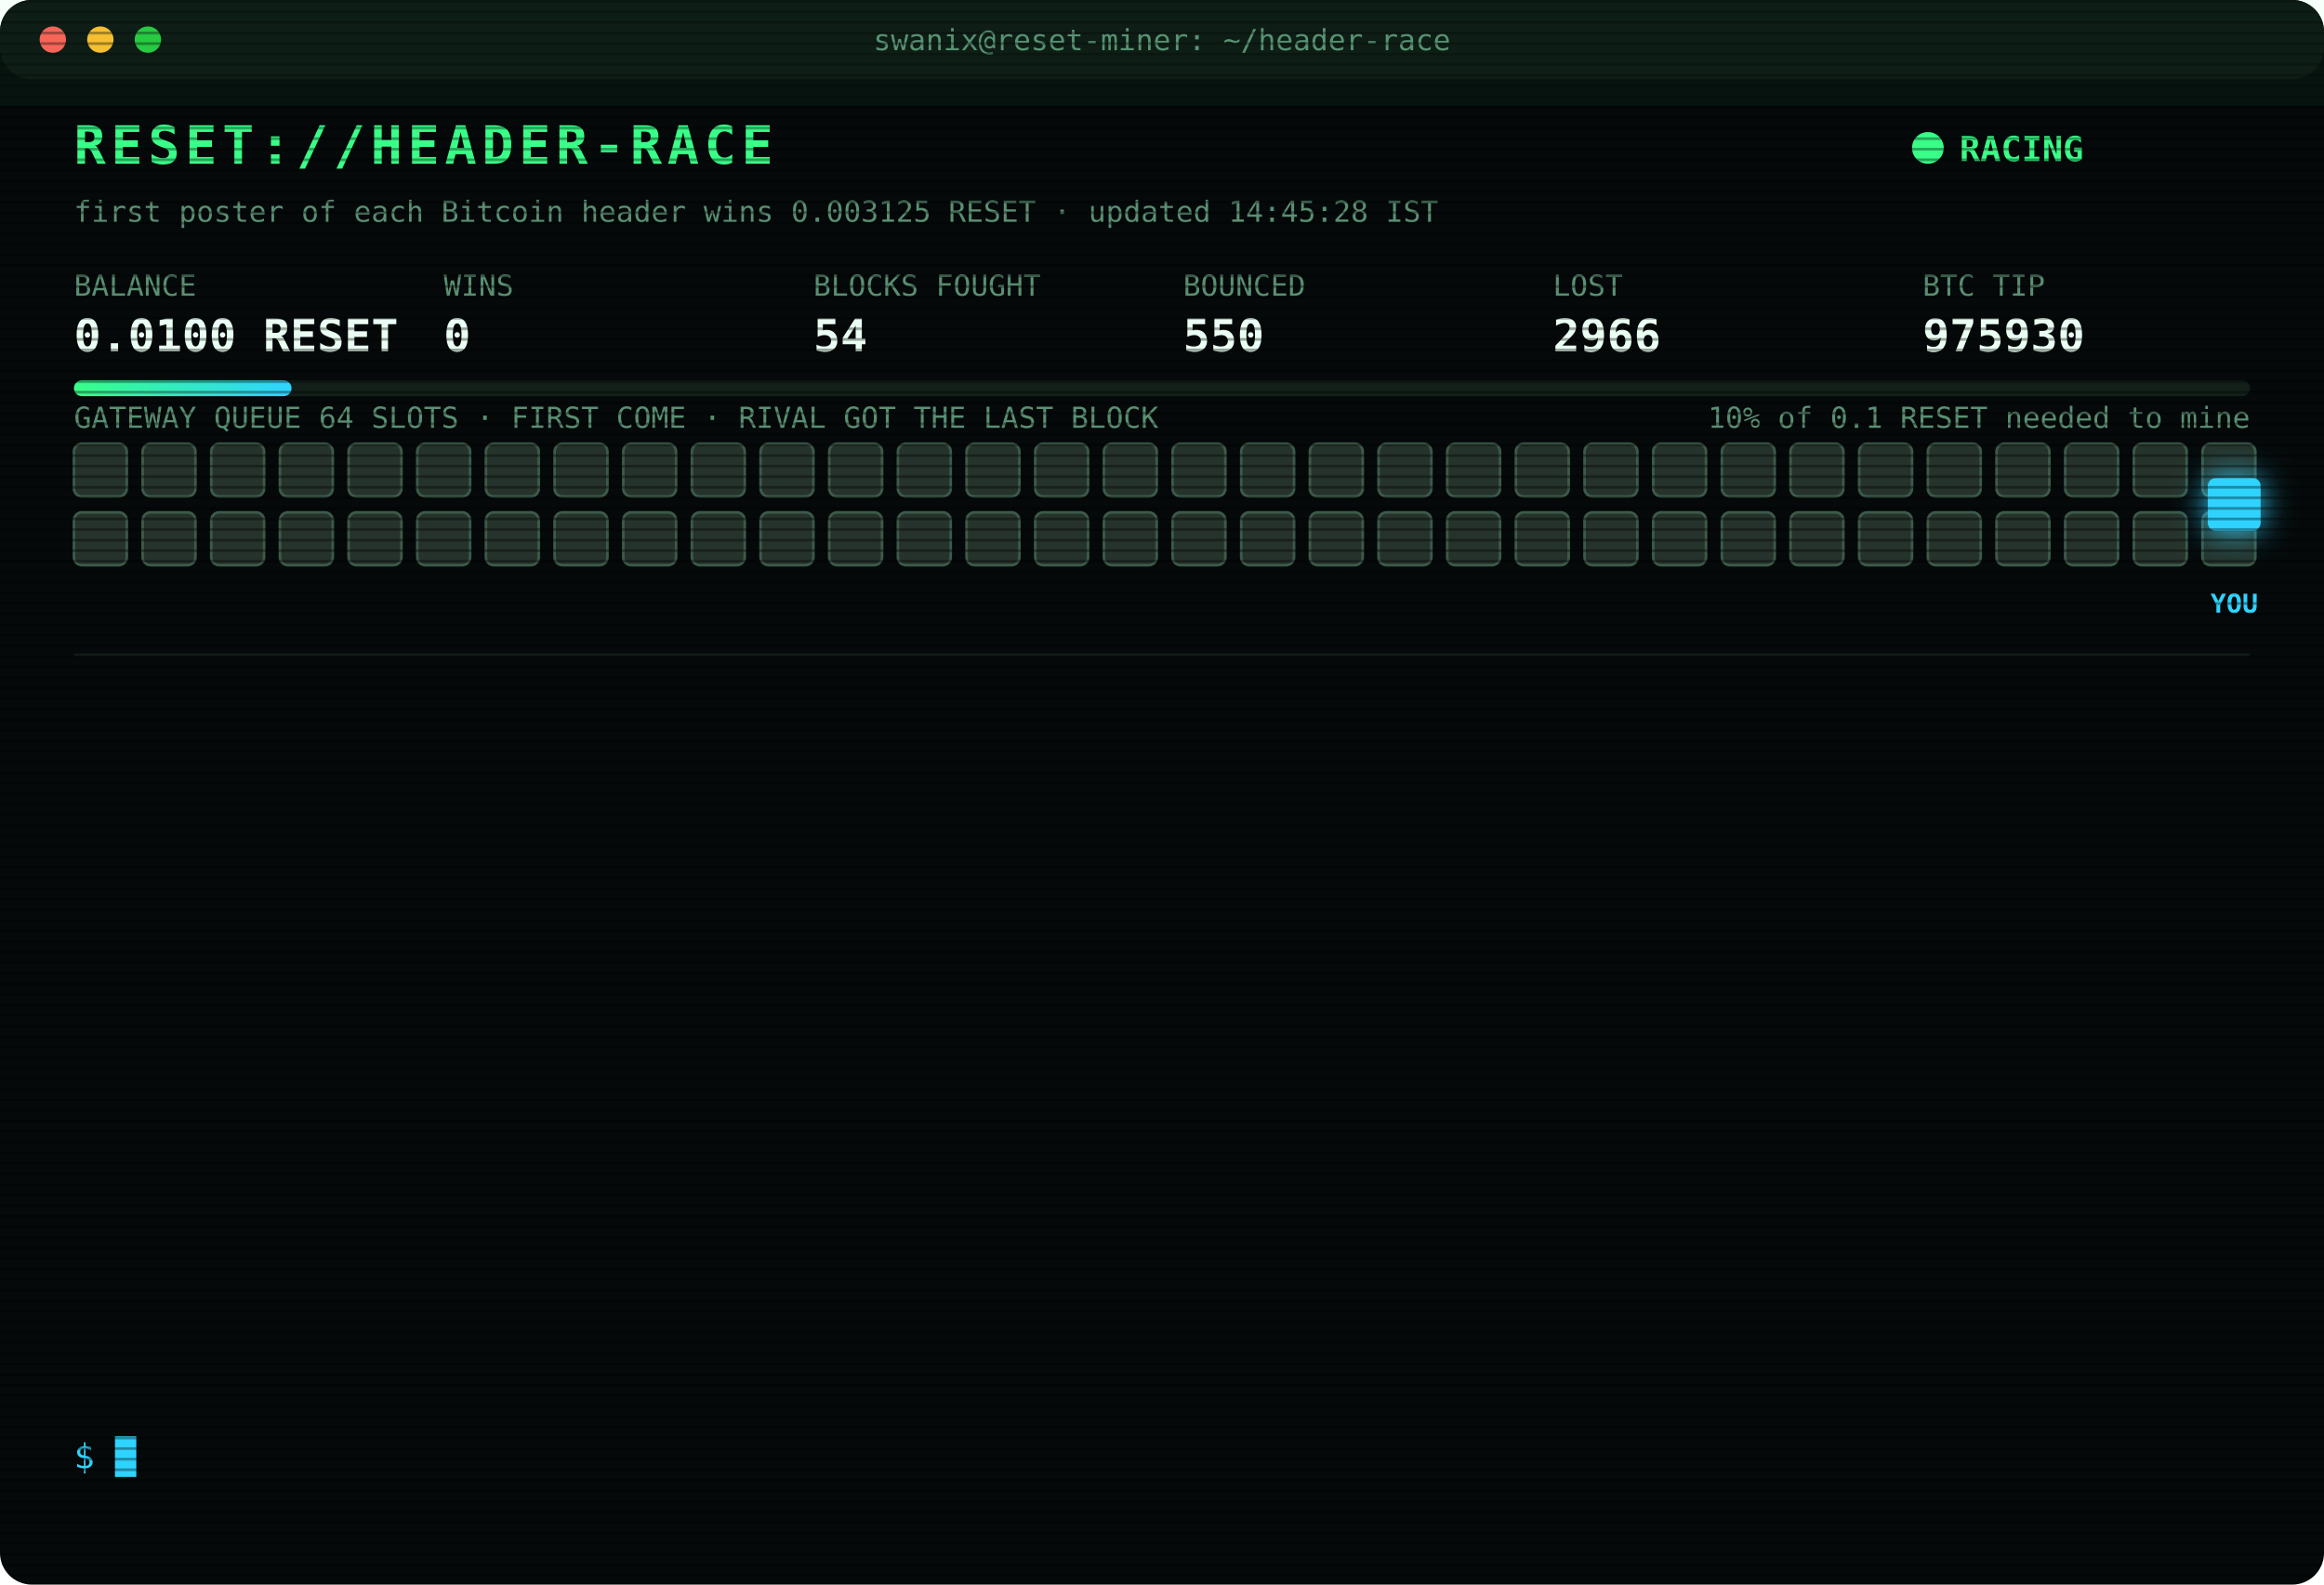
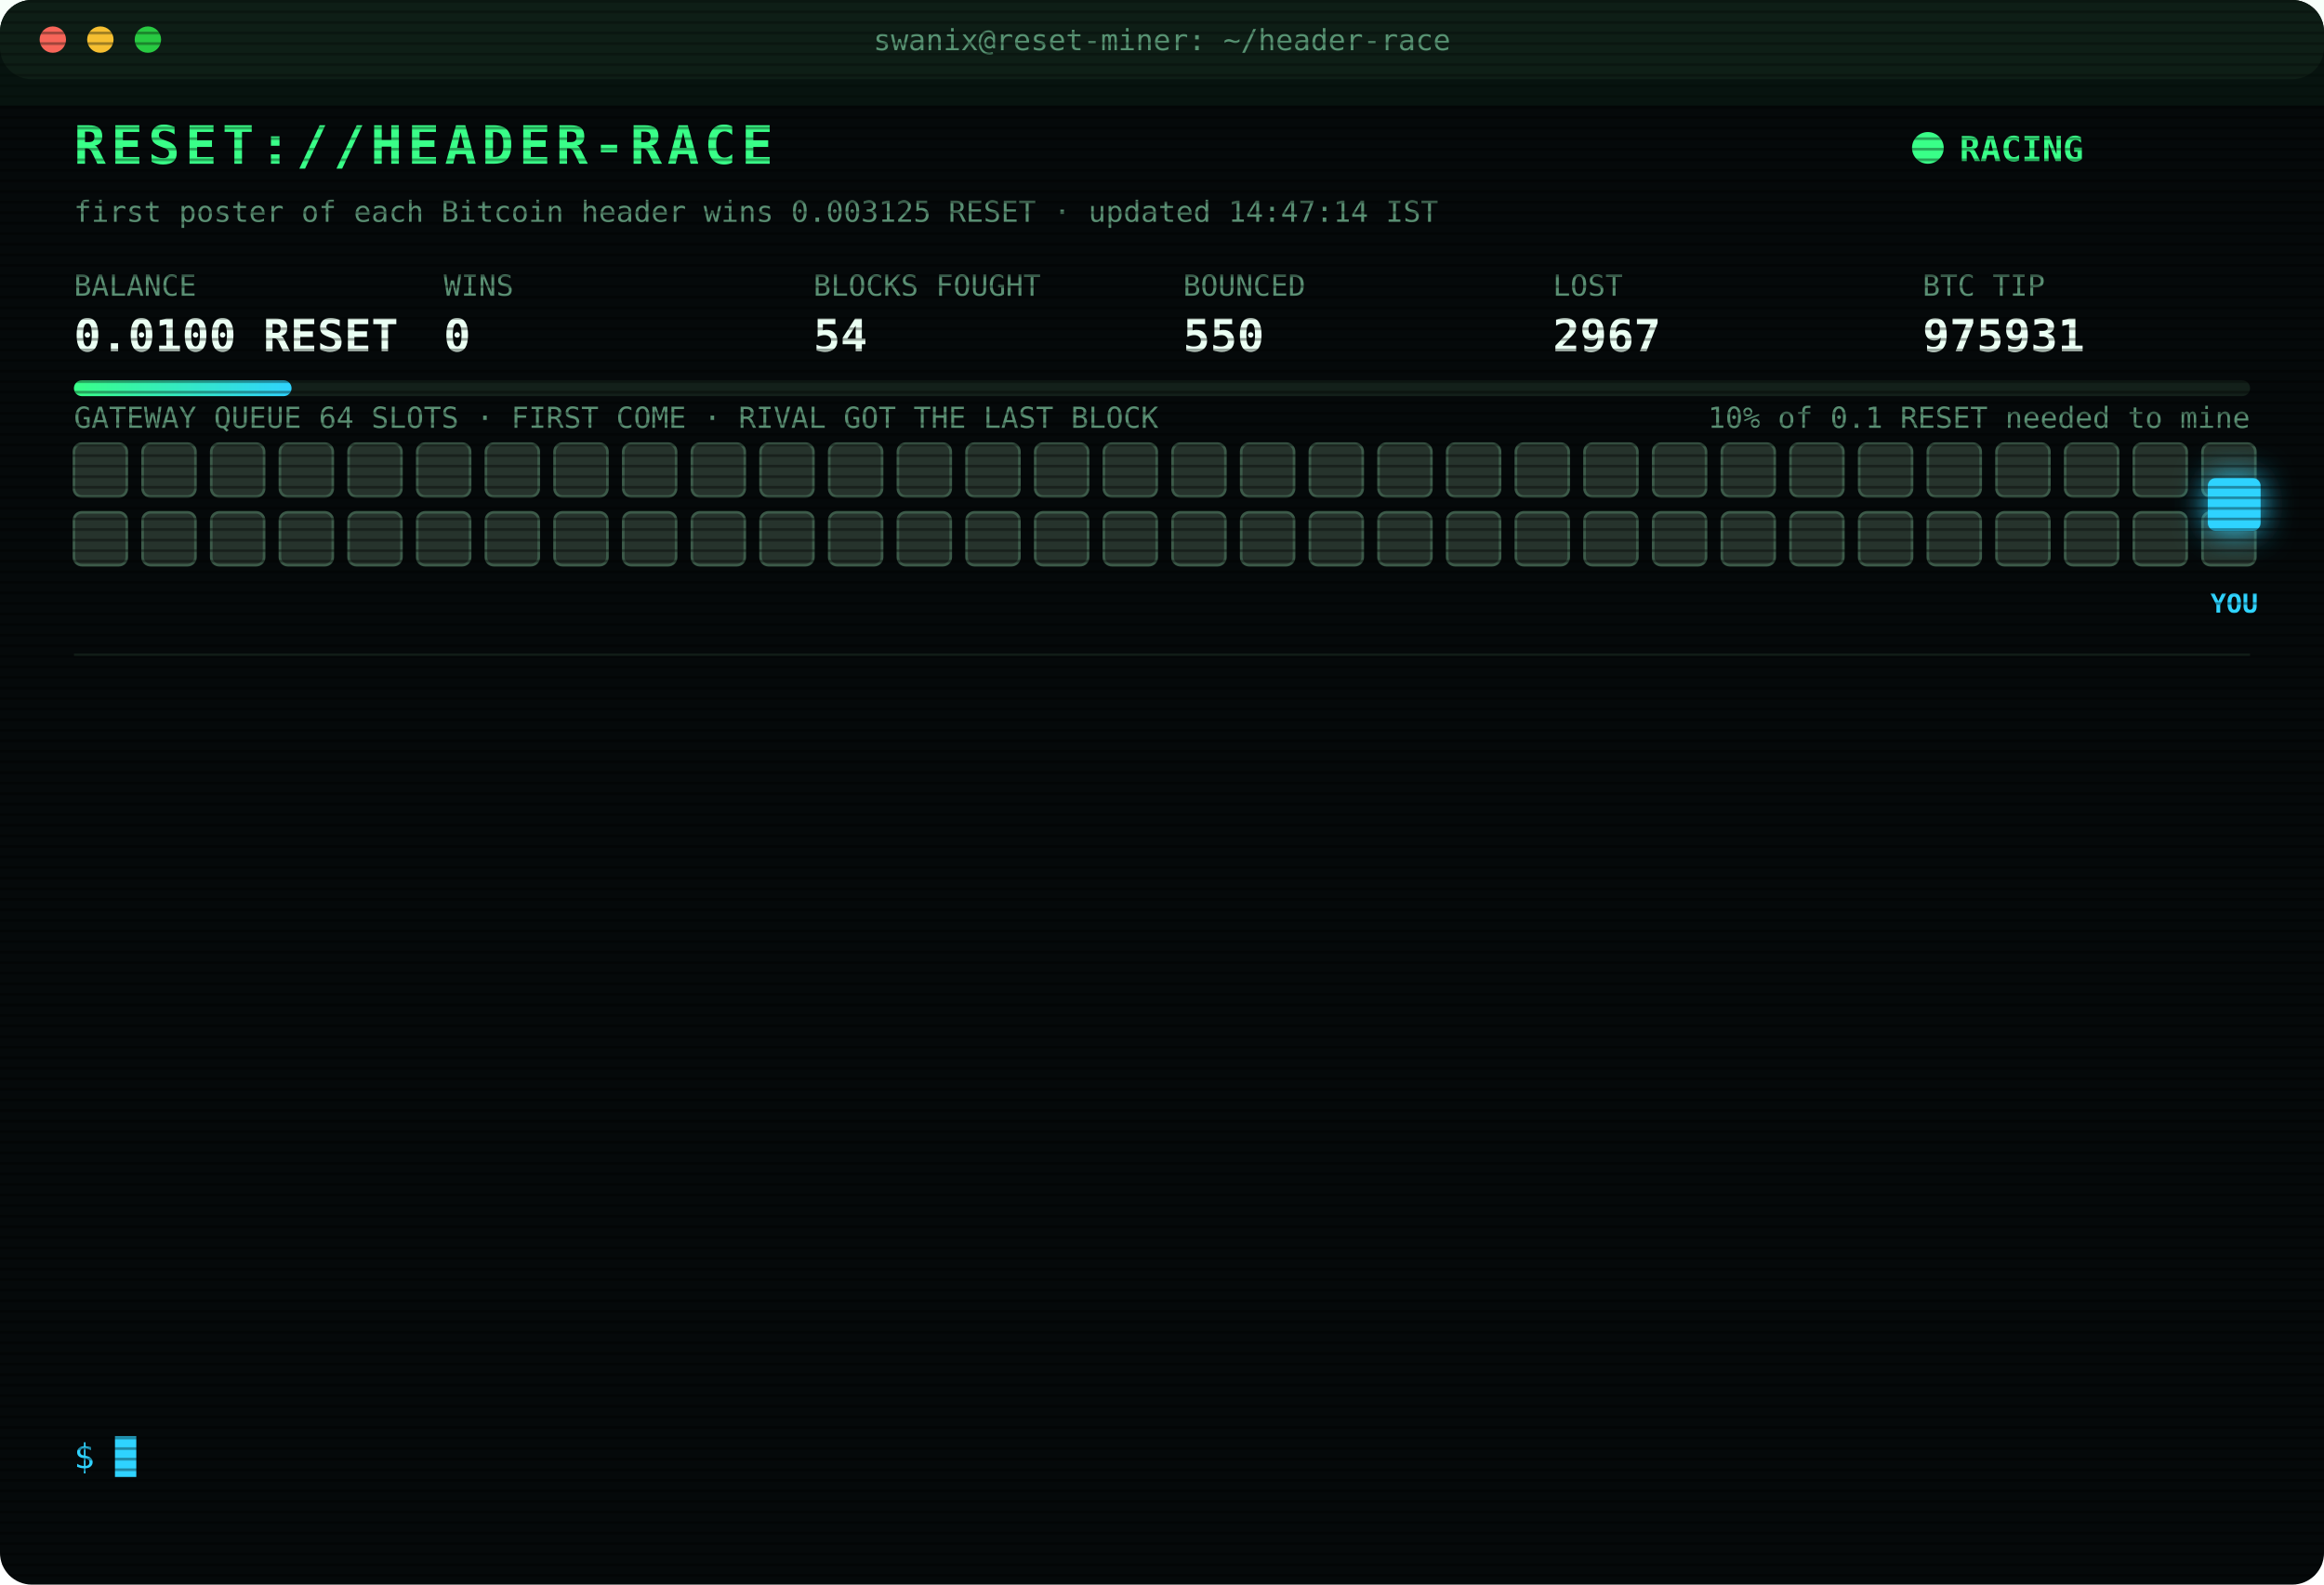
<svg xmlns="http://www.w3.org/2000/svg" width="880" height="600" viewBox="0 0 880 600" font-family="ui-monospace,SFMono-Regular,Menlo,Consolas,monospace">
  <style>
text{font-size:13px;fill:#7CFFB2}
.title{font-size:20px;font-weight:700;fill:#39FF88;letter-spacing:2px;animation:glitch 3s infinite steps(1)}
.sub{fill:#2fd3ff}.k{fill:#5a8f73;font-size:11px}.v{font-size:17px;font-weight:700;fill:#eafff3}
.ts{fill:#3f6b56}.boot{fill:#2fd3ff}.dim{fill:#5a8f73}.bad{fill:#ff4d6d}.warn{fill:#ffd23f}.mag{fill:#ff5cf0}.win{fill:#39FF88;font-weight:700}
.tag{font-size:10px;fill:#2fd3ff;font-weight:700}
.rival{fill:#26332c;stroke:#3c5a49;animation:jam 1.2s infinite alternate}
.idle{fill:#141c18;stroke:#22302a;animation:breathe 4s infinite}
.me{fill:#2fd3ff;filter:drop-shadow(0 0 6px #2fd3ff)}
.hover{animation:nudge 1.1s infinite ease-in-out}.bounce{animation:kick 1.4s infinite}
.ln{opacity:0;animation:in .4s forwards}
.cur{animation:blink 1s infinite steps(1)}
.scan{animation:scan 6s infinite linear}
.led{animation:blink 1.4s infinite}
@keyframes in{from{opacity:0;transform:translateX(-6px)}to{opacity:1;transform:none}}
@keyframes blink{50%{opacity:0}}
@keyframes jam{to{fill:#33463b}}
@keyframes breathe{50%{opacity:.4}}
@keyframes nudge{50%{transform:translateX(-10px)}}
@keyframes kick{0%,100%{transform:none}30%{transform:translateX(-14px)}55%{transform:translateX(10px) translateY(-6px)}}
@keyframes glitch{0%,92%{transform:none}93%{transform:translateX(2px);fill:#ff4d6d}95%{transform:translateX(-2px);fill:#2fd3ff}97%{transform:none}}
@keyframes scan{from{transform:translateY(-40px)}to{transform:translateY(600px)}}
</style>
  <defs>
    <pattern id="sl" width="4" height="4" patternUnits="userSpaceOnUse">
      <rect width="4" height="1" fill="#000" opacity=".35" />
    </pattern>
    <linearGradient id="bar">
      <stop offset="0" stop-color="#39FF88" />
      <stop offset="1" stop-color="#2fd3ff" />
    </linearGradient>
  </defs>
  <rect width="880" height="600" rx="12" fill="#05090a" />
  <rect width="880" height="30" rx="12" fill="#0d1512" />
  <circle cx="20" cy="15" r="5" fill="#ff5f57" />
  <circle cx="38" cy="15" r="5" fill="#febc2e" />
  <circle cx="56" cy="15" r="5" fill="#28c840" />
  <text x="440" y="19" text-anchor="middle" class="k">swanix@reset-miner: ~/header-race</text>
  <text x="28" y="62" class="title">RESET://HEADER-RACE</text>
  <circle class="led" cx="730" cy="56" r="6" fill="#39FF88" />
  <text x="742" y="61" class="win">RACING</text>
-   <text x="28" y="84" class="k">first poster of each Bitcoin header wins 0.003125 RESET · updated 14:45:28 IST</text>
+   <text x="28" y="84" class="k">first poster of each Bitcoin header wins 0.003125 RESET · updated 14:47:14 IST</text>
  <text x="28" y="112" class="k">BALANCE</text>
  <text x="28" y="133" class="v">0.0100 RESET</text>
  <text x="168" y="112" class="k">WINS</text>
  <text x="168" y="133" class="v">0</text>
  <text x="308" y="112" class="k">BLOCKS FOUGHT</text>
  <text x="308" y="133" class="v">54</text>
  <text x="448" y="112" class="k">BOUNCED</text>
  <text x="448" y="133" class="v">550</text>
  <text x="588" y="112" class="k">LOST</text>
-   <text x="588" y="133" class="v">2966</text>
+   <text x="588" y="133" class="v">2967</text>
  <text x="728" y="112" class="k">BTC TIP</text>
-   <text x="728" y="133" class="v">975930</text>
+   <text x="728" y="133" class="v">975931</text>
  <rect x="28" y="144" width="824" height="6" rx="3" fill="#13201a" />
  <rect x="28" y="144" width="82.4" height="6" rx="3" fill="url(#bar)" />
  <text x="852" y="162" text-anchor="end" class="k">10% of 0.1 RESET needed to mine</text>
  <text x="28" y="162" class="k">GATEWAY QUEUE 64 SLOTS · FIRST COME · RIVAL GOT THE LAST BLOCK</text>
  <rect class="rival" x="28" y="168" width="20" height="20" rx="3" style="animation-delay:0.00s" />
  <rect class="rival" x="54" y="168" width="20" height="20" rx="3" style="animation-delay:0.05s" />
  <rect class="rival" x="80" y="168" width="20" height="20" rx="3" style="animation-delay:0.10s" />
  <rect class="rival" x="106" y="168" width="20" height="20" rx="3" style="animation-delay:0.15s" />
  <rect class="rival" x="132" y="168" width="20" height="20" rx="3" style="animation-delay:0.20s" />
  <rect class="rival" x="158" y="168" width="20" height="20" rx="3" style="animation-delay:0.25s" />
  <rect class="rival" x="184" y="168" width="20" height="20" rx="3" style="animation-delay:0.30s" />
  <rect class="rival" x="210" y="168" width="20" height="20" rx="3" style="animation-delay:0.35s" />
  <rect class="rival" x="236" y="168" width="20" height="20" rx="3" style="animation-delay:0.40s" />
  <rect class="rival" x="262" y="168" width="20" height="20" rx="3" style="animation-delay:0.45s" />
  <rect class="rival" x="288" y="168" width="20" height="20" rx="3" style="animation-delay:0.50s" />
  <rect class="rival" x="314" y="168" width="20" height="20" rx="3" style="animation-delay:0.55s" />
  <rect class="rival" x="340" y="168" width="20" height="20" rx="3" style="animation-delay:0.60s" />
  <rect class="rival" x="366" y="168" width="20" height="20" rx="3" style="animation-delay:0.65s" />
  <rect class="rival" x="392" y="168" width="20" height="20" rx="3" style="animation-delay:0.70s" />
  <rect class="rival" x="418" y="168" width="20" height="20" rx="3" style="animation-delay:0.75s" />
  <rect class="rival" x="444" y="168" width="20" height="20" rx="3" style="animation-delay:0.80s" />
  <rect class="rival" x="470" y="168" width="20" height="20" rx="3" style="animation-delay:0.85s" />
  <rect class="rival" x="496" y="168" width="20" height="20" rx="3" style="animation-delay:0.90s" />
  <rect class="rival" x="522" y="168" width="20" height="20" rx="3" style="animation-delay:0.95s" />
  <rect class="rival" x="548" y="168" width="20" height="20" rx="3" style="animation-delay:1.00s" />
  <rect class="rival" x="574" y="168" width="20" height="20" rx="3" style="animation-delay:1.05s" />
  <rect class="rival" x="600" y="168" width="20" height="20" rx="3" style="animation-delay:1.10s" />
  <rect class="rival" x="626" y="168" width="20" height="20" rx="3" style="animation-delay:1.15s" />
  <rect class="rival" x="652" y="168" width="20" height="20" rx="3" style="animation-delay:1.20s" />
  <rect class="rival" x="678" y="168" width="20" height="20" rx="3" style="animation-delay:1.25s" />
  <rect class="rival" x="704" y="168" width="20" height="20" rx="3" style="animation-delay:1.30s" />
  <rect class="rival" x="730" y="168" width="20" height="20" rx="3" style="animation-delay:1.35s" />
  <rect class="rival" x="756" y="168" width="20" height="20" rx="3" style="animation-delay:1.40s" />
  <rect class="rival" x="782" y="168" width="20" height="20" rx="3" style="animation-delay:1.45s" />
  <rect class="rival" x="808" y="168" width="20" height="20" rx="3" style="animation-delay:1.50s" />
  <rect class="rival" x="834" y="168" width="20" height="20" rx="3" style="animation-delay:1.55s" />
  <rect class="rival" x="28" y="194" width="20" height="20" rx="3" style="animation-delay:1.60s" />
  <rect class="rival" x="54" y="194" width="20" height="20" rx="3" style="animation-delay:1.65s" />
  <rect class="rival" x="80" y="194" width="20" height="20" rx="3" style="animation-delay:1.70s" />
  <rect class="rival" x="106" y="194" width="20" height="20" rx="3" style="animation-delay:1.75s" />
  <rect class="rival" x="132" y="194" width="20" height="20" rx="3" style="animation-delay:1.80s" />
  <rect class="rival" x="158" y="194" width="20" height="20" rx="3" style="animation-delay:1.85s" />
  <rect class="rival" x="184" y="194" width="20" height="20" rx="3" style="animation-delay:1.90s" />
  <rect class="rival" x="210" y="194" width="20" height="20" rx="3" style="animation-delay:1.95s" />
  <rect class="rival" x="236" y="194" width="20" height="20" rx="3" style="animation-delay:2.00s" />
  <rect class="rival" x="262" y="194" width="20" height="20" rx="3" style="animation-delay:2.05s" />
  <rect class="rival" x="288" y="194" width="20" height="20" rx="3" style="animation-delay:2.10s" />
  <rect class="rival" x="314" y="194" width="20" height="20" rx="3" style="animation-delay:2.15s" />
  <rect class="rival" x="340" y="194" width="20" height="20" rx="3" style="animation-delay:2.20s" />
  <rect class="rival" x="366" y="194" width="20" height="20" rx="3" style="animation-delay:2.25s" />
  <rect class="rival" x="392" y="194" width="20" height="20" rx="3" style="animation-delay:2.30s" />
  <rect class="rival" x="418" y="194" width="20" height="20" rx="3" style="animation-delay:2.35s" />
  <rect class="rival" x="444" y="194" width="20" height="20" rx="3" style="animation-delay:2.40s" />
  <rect class="rival" x="470" y="194" width="20" height="20" rx="3" style="animation-delay:2.45s" />
  <rect class="rival" x="496" y="194" width="20" height="20" rx="3" style="animation-delay:2.50s" />
  <rect class="rival" x="522" y="194" width="20" height="20" rx="3" style="animation-delay:2.55s" />
  <rect class="rival" x="548" y="194" width="20" height="20" rx="3" style="animation-delay:2.60s" />
  <rect class="rival" x="574" y="194" width="20" height="20" rx="3" style="animation-delay:2.65s" />
  <rect class="rival" x="600" y="194" width="20" height="20" rx="3" style="animation-delay:2.70s" />
  <rect class="rival" x="626" y="194" width="20" height="20" rx="3" style="animation-delay:2.75s" />
  <rect class="rival" x="652" y="194" width="20" height="20" rx="3" style="animation-delay:2.80s" />
  <rect class="rival" x="678" y="194" width="20" height="20" rx="3" style="animation-delay:2.85s" />
  <rect class="rival" x="704" y="194" width="20" height="20" rx="3" style="animation-delay:2.90s" />
  <rect class="rival" x="730" y="194" width="20" height="20" rx="3" style="animation-delay:2.95s" />
  <rect class="rival" x="756" y="194" width="20" height="20" rx="3" style="animation-delay:3.00s" />
  <rect class="rival" x="782" y="194" width="20" height="20" rx="3" style="animation-delay:3.05s" />
  <rect class="rival" x="808" y="194" width="20" height="20" rx="3" style="animation-delay:3.10s" />
  <rect class="rival" x="834" y="194" width="20" height="20" rx="3" style="animation-delay:3.15s" />
  <g class="hover">
    <rect class="me" x="836" y="181" width="20" height="20" rx="3" />
    <text class="tag" x="846" y="232" text-anchor="middle">YOU</text>
  </g>
  <line x1="28" x2="852" y1="248" y2="248" stroke="#13201a" />
  <g class="ln" style="animation-delay:0.40s">
-     <text x="28" y="270" class="ts">12:12:29</text>
-     <text x="104" y="270" class="bad">[LOST] #975916 taken by a rival miner</text>
+     <text x="28" y="270" class="ts">12:20:33</text>
+     <text x="104" y="270" class="bad">[LOST] #975917 taken by a rival miner</text>
  </g>
  <g class="ln" style="animation-delay:0.65s">
-     <text x="28" y="292" class="ts">12:20:33</text>
-     <text x="104" y="292" class="bad">[LOST] #975917 taken by a rival miner</text>
+     <text x="28" y="292" class="ts">12:24:16</text>
+     <text x="104" y="292" class="bad">[LOST] #975918 taken by a rival miner</text>
  </g>
  <g class="ln" style="animation-delay:0.90s">
-     <text x="28" y="314" class="ts">12:24:16</text>
-     <text x="104" y="314" class="bad">[LOST] #975918 taken by a rival miner</text>
+     <text x="28" y="314" class="ts">12:25:58</text>
+     <text x="104" y="314" class="bad">[LOST] #975919 taken by a rival miner</text>
  </g>
  <g class="ln" style="animation-delay:1.15s">
-     <text x="28" y="336" class="ts">12:25:58</text>
-     <text x="104" y="336" class="bad">[LOST] #975919 taken by a rival miner</text>
+     <text x="28" y="336" class="ts">12:27:26</text>
+     <text x="104" y="336" class="bad">[LOST] #975920 taken by a rival miner</text>
  </g>
  <g class="ln" style="animation-delay:1.40s">
-     <text x="28" y="358" class="ts">12:27:26</text>
-     <text x="104" y="358" class="bad">[LOST] #975920 taken by a rival miner</text>
+     <text x="28" y="358" class="ts">12:51:17</text>
+     <text x="104" y="358" class="bad">[LOST] #975921 taken by a rival miner</text>
  </g>
  <g class="ln" style="animation-delay:1.65s">
-     <text x="28" y="380" class="ts">12:51:17</text>
-     <text x="104" y="380" class="bad">[LOST] #975921 taken by a rival miner</text>
+     <text x="28" y="380" class="ts">13:03:56</text>
+     <text x="104" y="380" class="bad">[LOST] #975922 taken by a rival miner</text>
  </g>
  <g class="ln" style="animation-delay:1.90s">
-     <text x="28" y="402" class="ts">13:03:56</text>
-     <text x="104" y="402" class="bad">[LOST] #975922 taken by a rival miner</text>
+     <text x="28" y="402" class="ts">13:30:50</text>
+     <text x="104" y="402" class="bad">[LOST] #975924 taken by a rival miner</text>
  </g>
  <g class="ln" style="animation-delay:2.15s">
-     <text x="28" y="424" class="ts">13:30:50</text>
-     <text x="104" y="424" class="bad">[LOST] #975924 taken by a rival miner</text>
+     <text x="28" y="424" class="ts">13:37:15</text>
+     <text x="104" y="424" class="bad">[LOST] #975925 taken by a rival miner</text>
  </g>
  <g class="ln" style="animation-delay:2.40s">
-     <text x="28" y="446" class="ts">13:37:15</text>
-     <text x="104" y="446" class="bad">[LOST] #975925 taken by a rival miner</text>
+     <text x="28" y="446" class="ts">13:45:34</text>
+     <text x="104" y="446" class="bad">[LOST] #975926 taken by a rival miner</text>
  </g>
  <g class="ln" style="animation-delay:2.65s">
-     <text x="28" y="468" class="ts">13:45:34</text>
-     <text x="104" y="468" class="bad">[LOST] #975926 taken by a rival miner</text>
+     <text x="28" y="468" class="ts">14:33:35</text>
+     <text x="104" y="468" class="bad">[LOST] #975928 taken by a rival miner</text>
  </g>
  <g class="ln" style="animation-delay:2.90s">
-     <text x="28" y="490" class="ts">14:33:35</text>
-     <text x="104" y="490" class="bad">[LOST] #975928 taken by a rival miner</text>
+     <text x="28" y="490" class="ts">14:41:20</text>
+     <text x="104" y="490" class="bad">[LOST] #975929 taken by a rival miner</text>
  </g>
  <g class="ln" style="animation-delay:3.15s">
-     <text x="28" y="512" class="ts">14:41:20</text>
-     <text x="104" y="512" class="bad">[LOST] #975929 taken by a rival miner</text>
+     <text x="28" y="512" class="ts">14:43:17</text>
+     <text x="104" y="512" class="bad">[LOST] #975930 taken by a rival miner</text>
  </g>
  <g class="ln" style="animation-delay:3.40s">
-     <text x="28" y="534" class="ts">14:43:17</text>
-     <text x="104" y="534" class="bad">[LOST] #975930 taken by a rival miner</text>
+     <text x="28" y="534" class="ts">14:47:14</text>
+     <text x="104" y="534" class="bad">[LOST] #975931 taken by a rival miner</text>
  </g>
  <text x="28" y="556" class="sub">$ <tspan class="cur">█</tspan>
  </text>
  <rect width="880" height="600" rx="12" fill="url(#sl)" pointer-events="none" />
  <rect class="scan" width="880" height="40" fill="#39FF88" opacity=".04" />
</svg>
